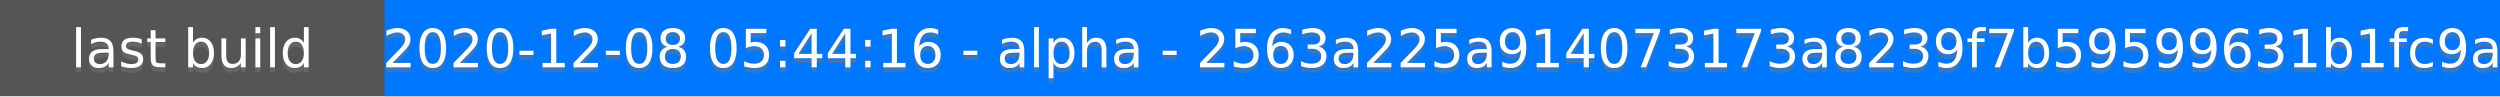
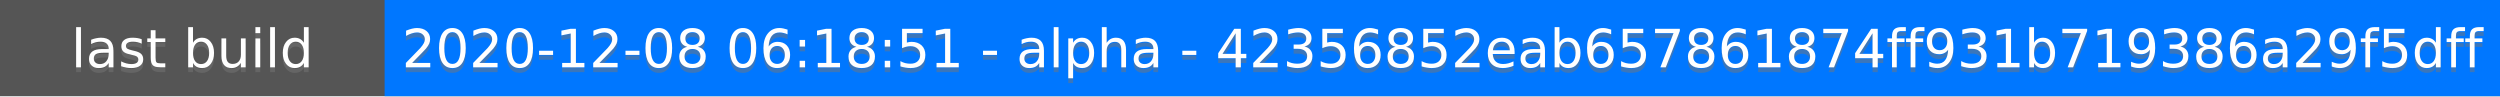
<svg xmlns="http://www.w3.org/2000/svg" height="20" width="520">
  <rect fill="#555" height="20" width="520" />
  <rect fill="#07f" height="20" width="440" x="80" />
  <g fill="#fff" font-family="DejaVu Sans,Verdana,Geneva,sans-serif" font-size="11" text-anchor="middle">
    <text fill-opacity=".5" fill="#777" x="40" y="15">last build</text>
    <text x="40" y="14">last build</text>
-     <text fill-opacity=".5" fill="#777" x="300" y="15">2020-12-08 05:44:16 - alpha - 2563a225a914073173a8239f7b59599631b1fc9a</text>
-     <text x="300" y="14">2020-12-08 05:44:16 - alpha - 2563a225a914073173a8239f7b59599631b1fc9a</text>
+     <text fill-opacity=".5" fill="#777" x="300" y="15">2020-12-08 06:18:51 - alpha - 42356852eab657861874ff931b719386a29f5dff</text>
+     <text x="300" y="14">2020-12-08 06:18:51 - alpha - 42356852eab657861874ff931b719386a29f5dff</text>
  </g>
</svg>
